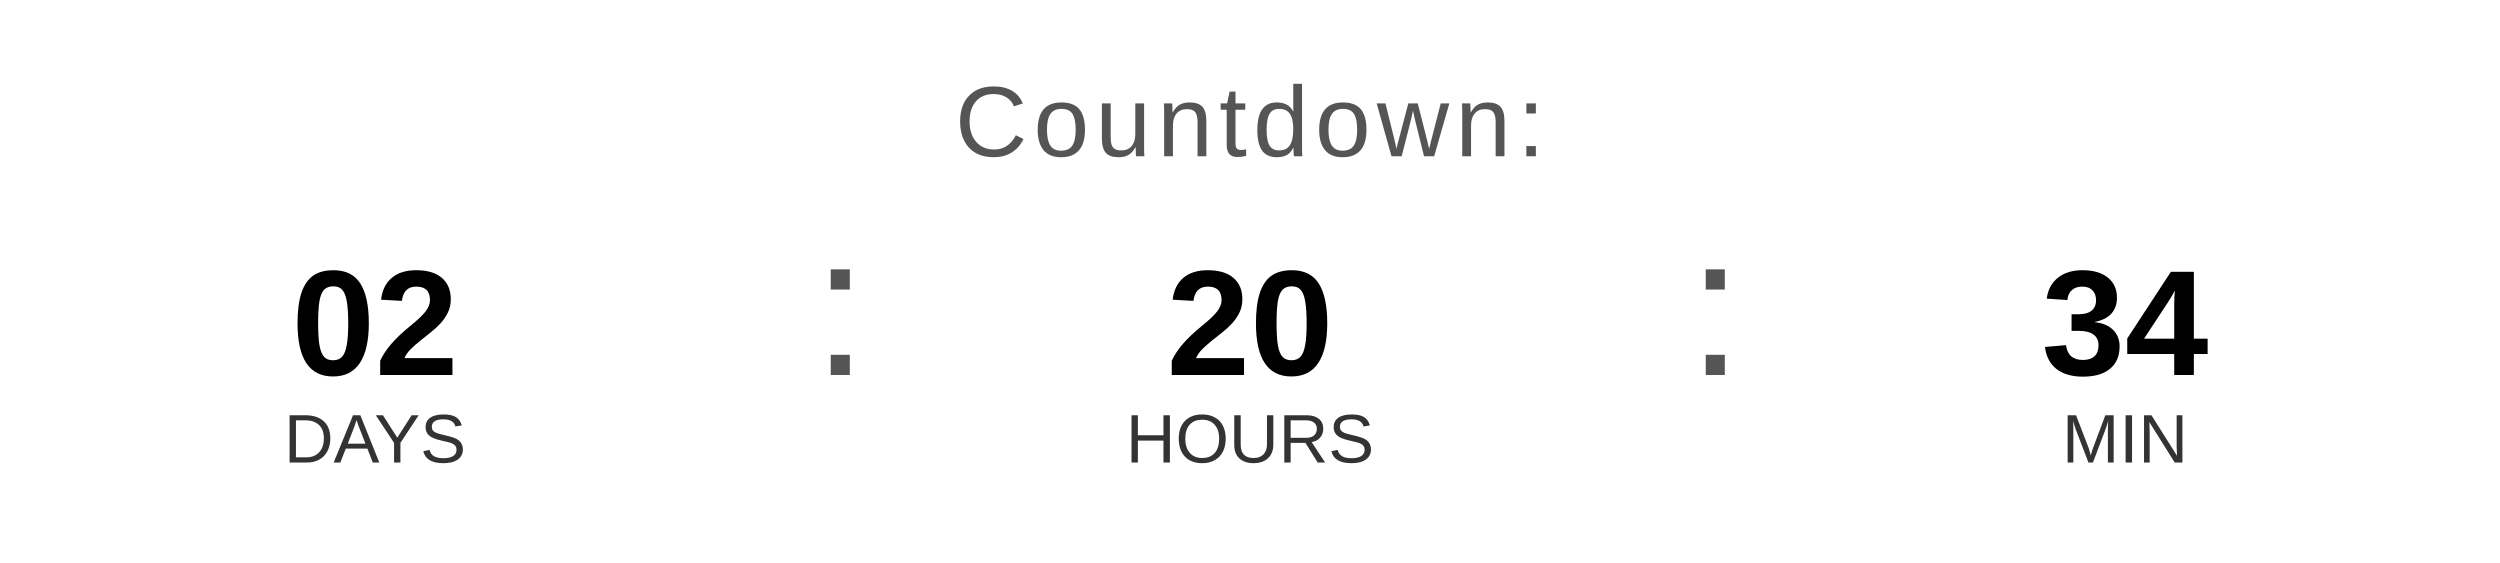
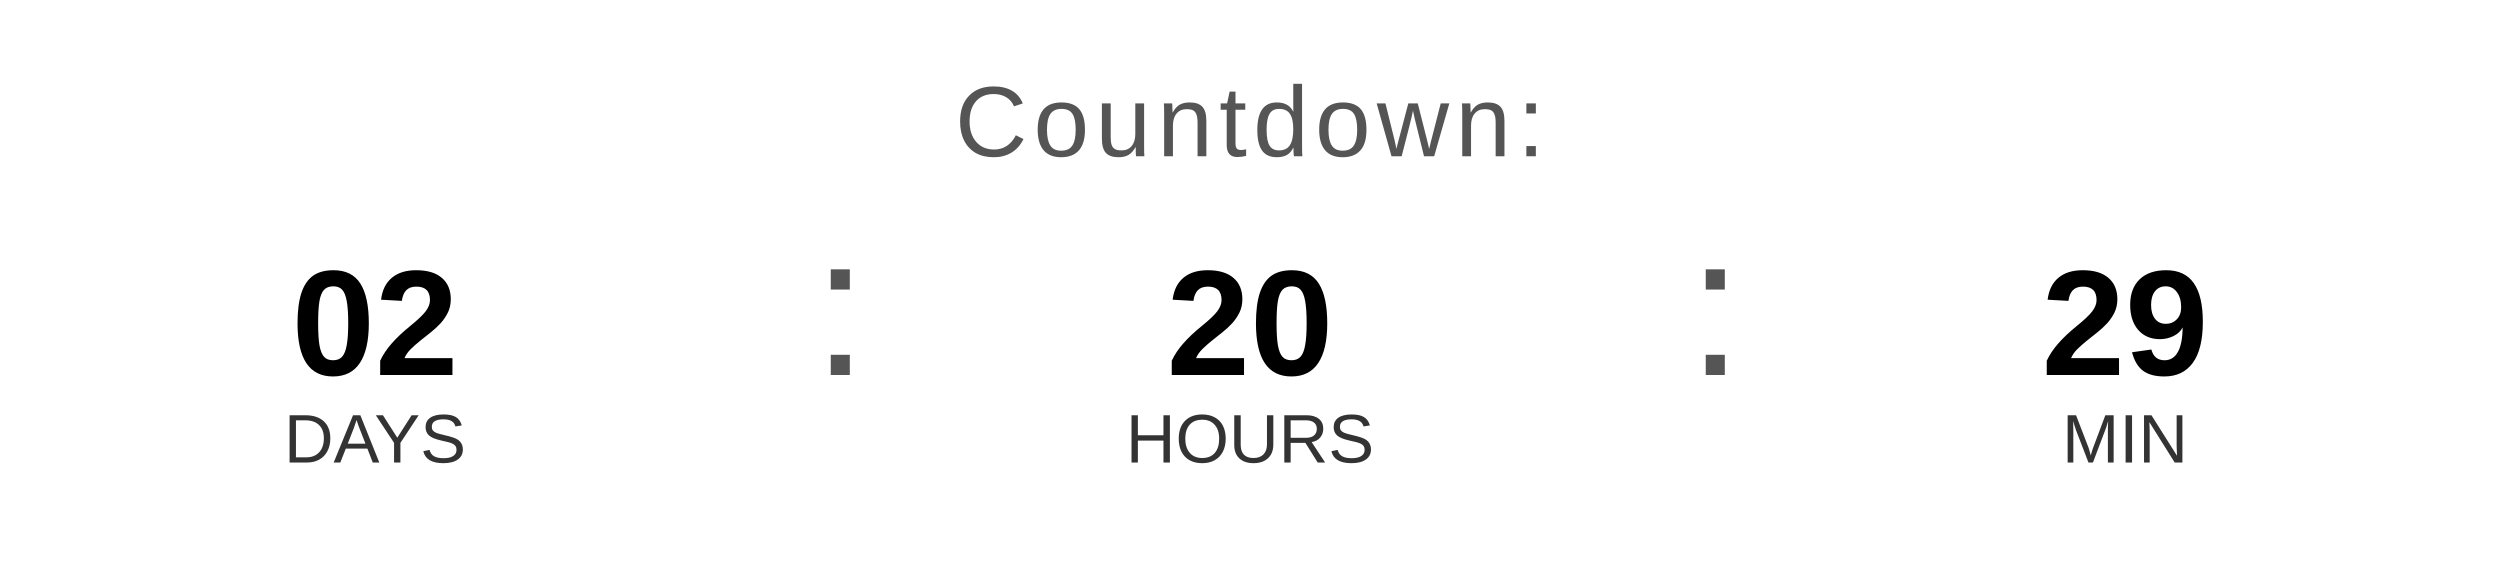
<svg xmlns="http://www.w3.org/2000/svg" width="400" height="90" viewBox="0 0 400 90">
  <text x="200" y="25" font-family="Arial, Helvetica, sans-serif" font-size="16" fill="#555555" text-anchor="middle" letter-spacing="1">
    Countdown:
  </text>
  <text x="60" y="60" font-family="Arial, Helvetica, sans-serif" font-size="24" font-weight="bold" fill="#000000" text-anchor="middle">02</text>
  <text x="60" y="74" font-family="Arial, Helvetica, sans-serif" font-size="11" fill="#333333" text-anchor="middle">DAYS</text>
  <text x="130" y="60" font-family="Arial, sans-serif" font-size="32" fill="#555555">:</text>
  <text x="200" y="60" font-family="Arial, Helvetica, sans-serif" font-size="24" font-weight="bold" fill="#000000" text-anchor="middle">20</text>
  <text x="200" y="74" font-family="Arial, Helvetica, sans-serif" font-size="11" fill="#333333" text-anchor="middle">HOURS</text>
  <text x="270" y="60" font-family="Arial, sans-serif" font-size="32" fill="#555555">:</text>
-   <text x="340" y="60" font-family="Arial, Helvetica, sans-serif" font-size="24" font-weight="bold" fill="#000000" text-anchor="middle">34</text>
+   <text x="340" y="60" font-family="Arial, Helvetica, sans-serif" font-size="24" font-weight="bold" fill="#000000" text-anchor="middle">29</text>
  <text x="340" y="74" font-family="Arial, Helvetica, sans-serif" font-size="11" fill="#333333" text-anchor="middle">MIN</text>
</svg>
